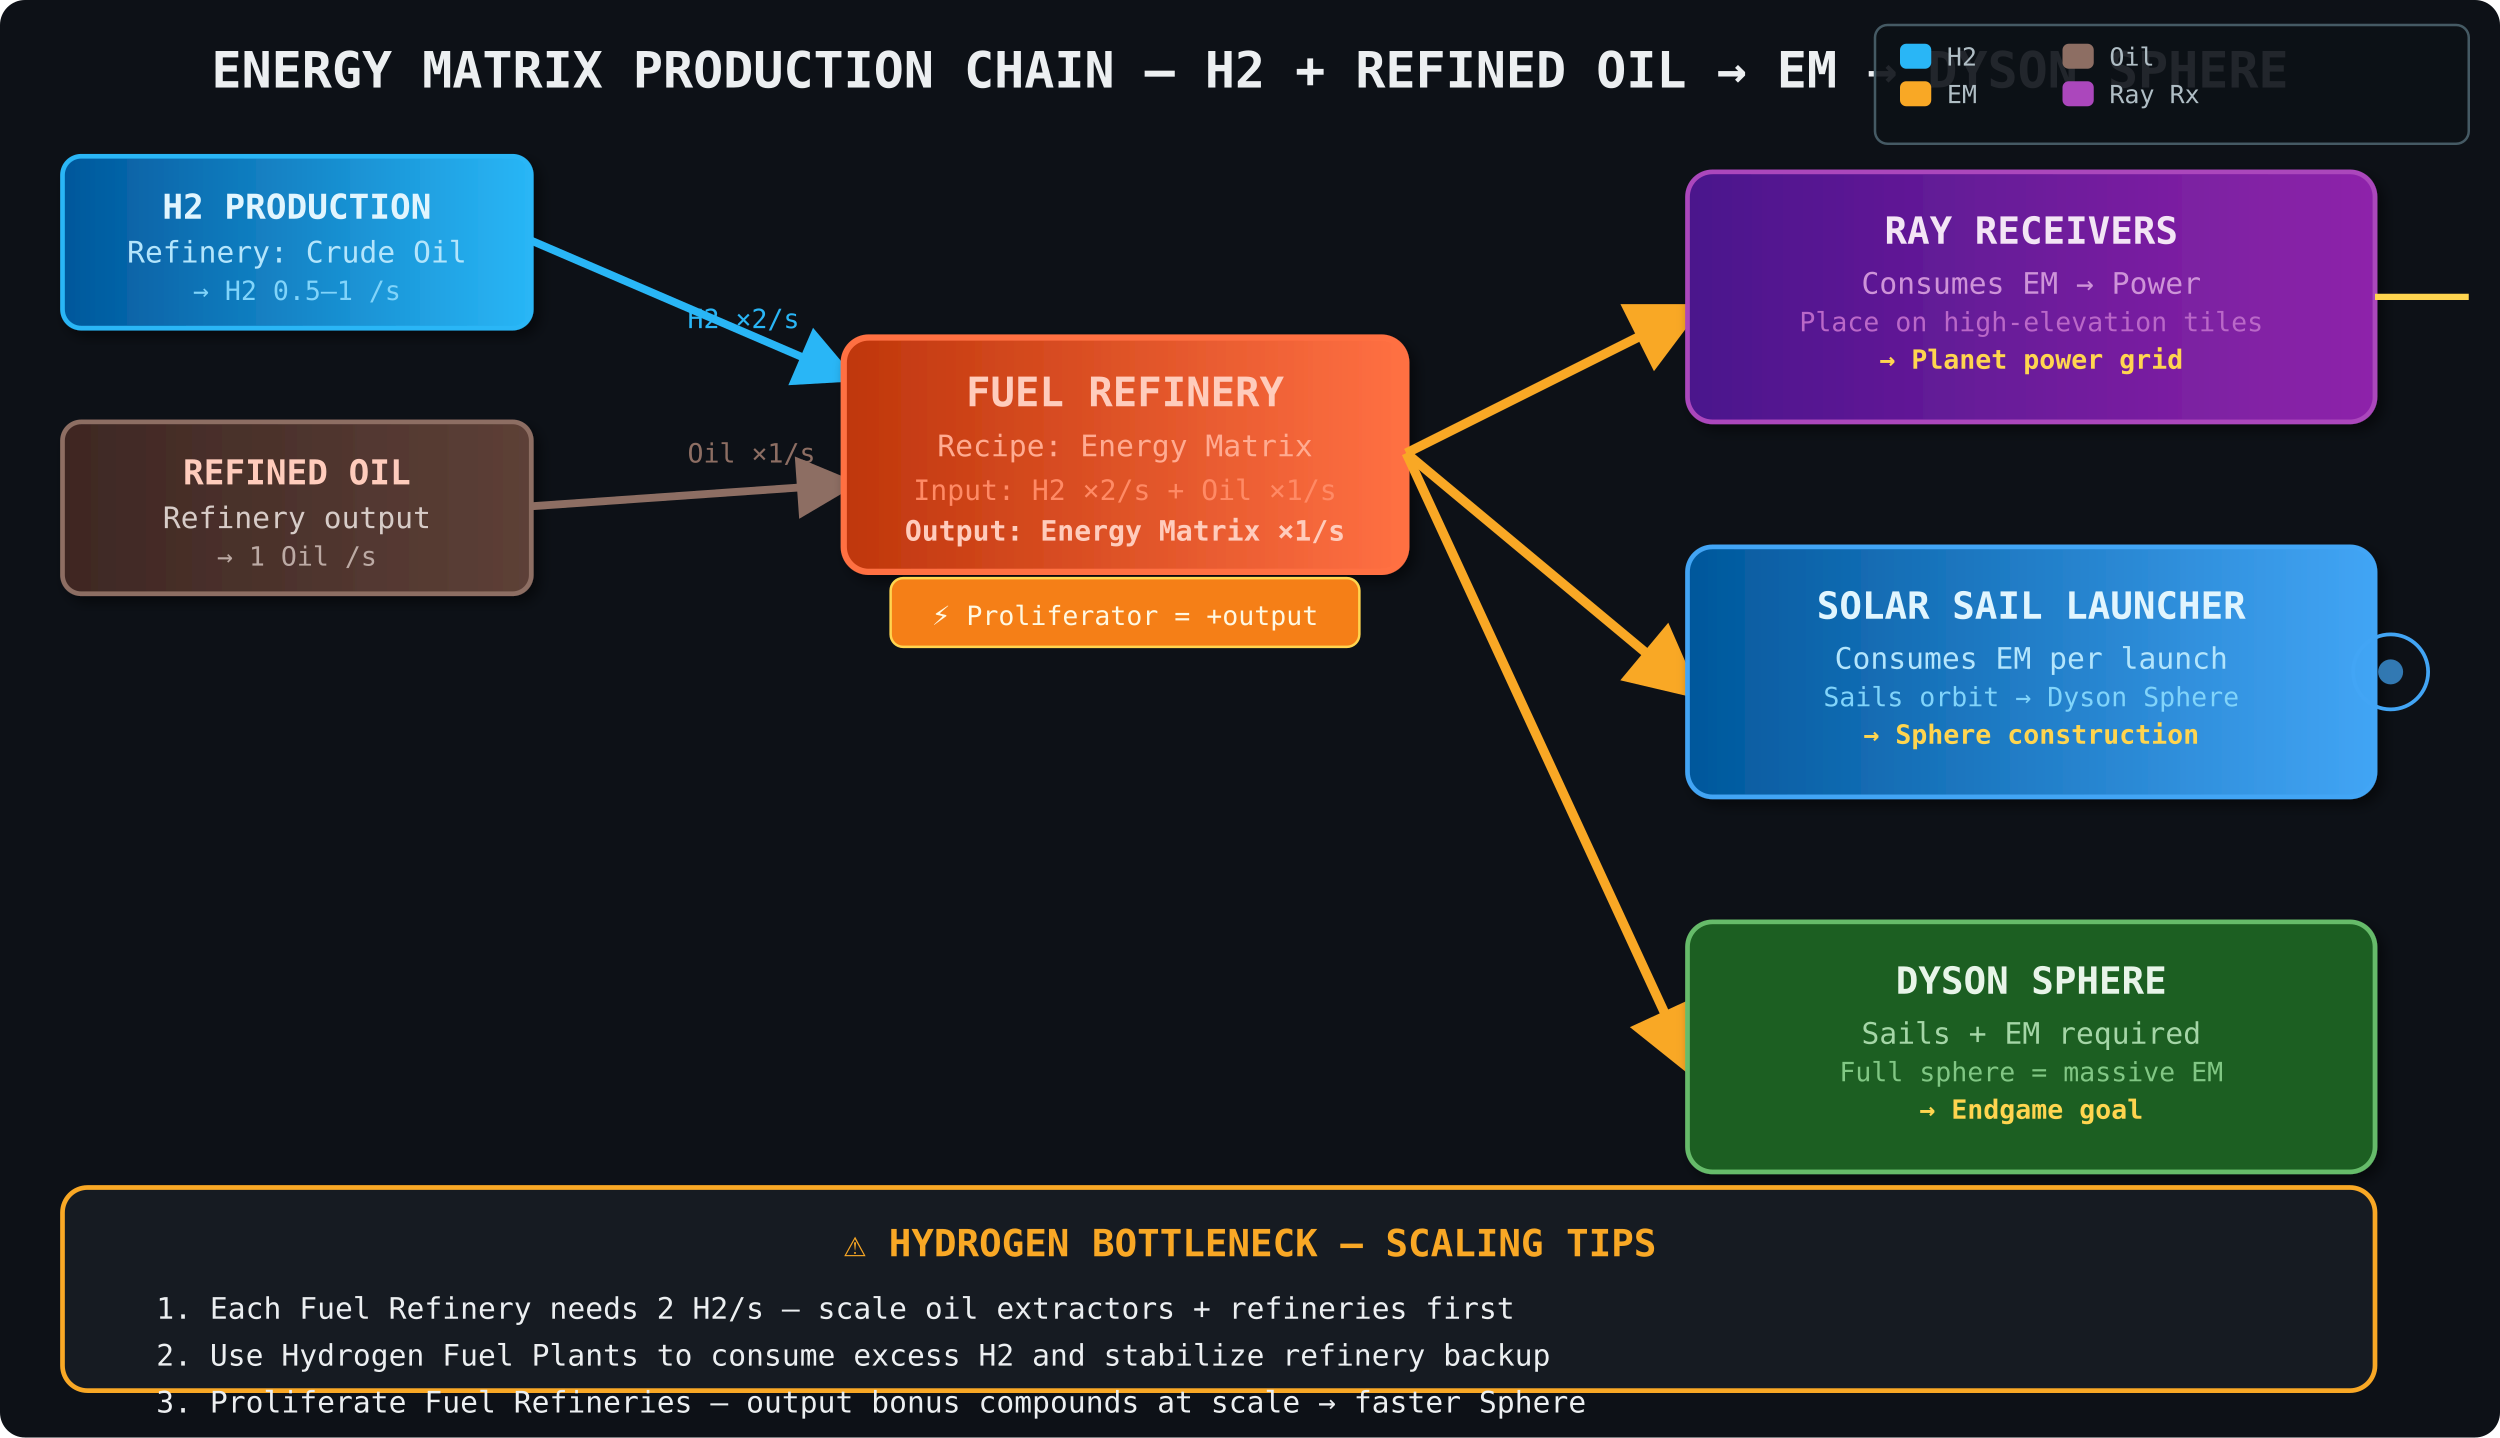
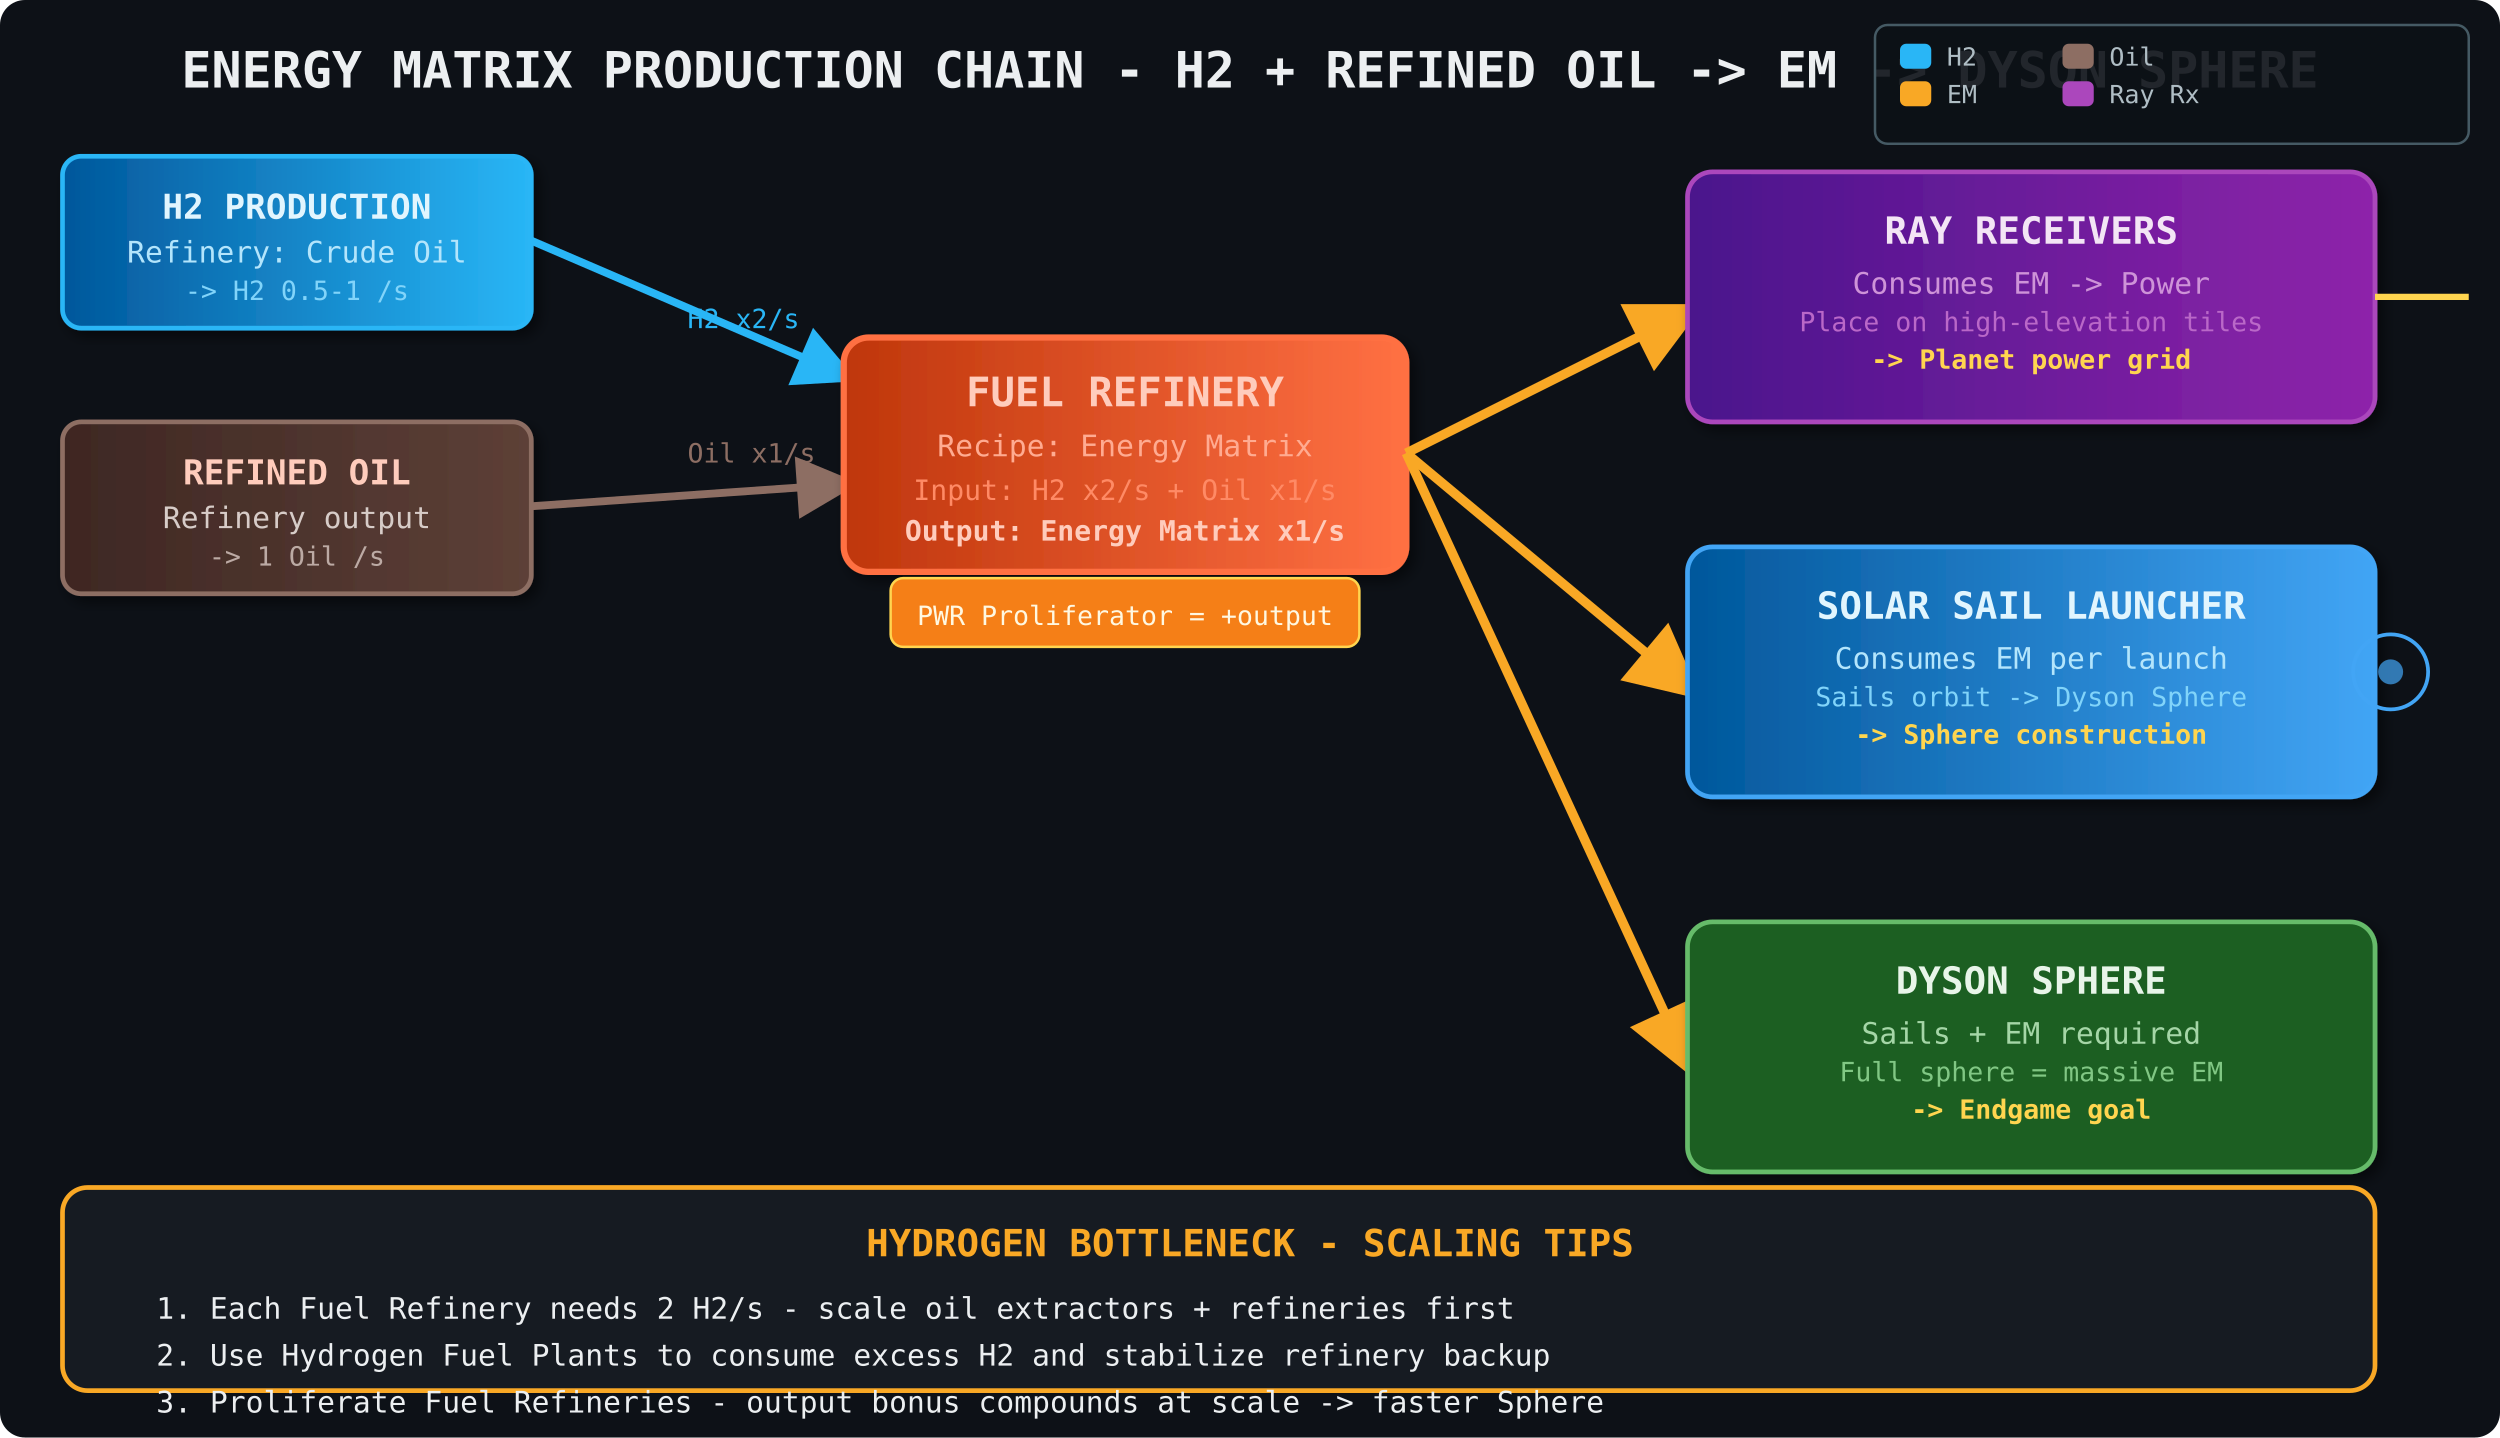
<svg xmlns="http://www.w3.org/2000/svg" viewBox="0 0 800 460" width="800" height="460">
  <defs>
    <marker id="arrH2" markerWidth="8" markerHeight="8" refX="6" refY="4" orient="auto">
      <path d="M0,0 L8,4 L0,8 Z" fill="#29B6F6" />
    </marker>
    <marker id="arrOil" markerWidth="8" markerHeight="8" refX="6" refY="4" orient="auto">
      <path d="M0,0 L8,4 L0,8 Z" fill="#8D6E63" />
    </marker>
    <marker id="arrEM" markerWidth="8" markerHeight="8" refX="6" refY="4" orient="auto">
      <path d="M0,0 L8,4 L0,8 Z" fill="#F9A825" />
    </marker>
    <marker id="arrRay" markerWidth="8" markerHeight="8" refX="6" refY="4" orient="auto">
      <path d="M0,0 L8,4 L0,8 Z" fill="#AB47BC" />
    </marker>
    <marker id="arrSail" markerWidth="8" markerHeight="8" refX="6" refY="4" orient="auto">
      <path d="M0,0 L8,4 L0,8 Z" fill="#42A5F5" />
    </marker>
    <linearGradient id="h2Grad2" x1="0%" y1="0%" x2="100%" y2="0%">
      <stop offset="0%" stop-color="#01579B" />
      <stop offset="100%" stop-color="#29B6F6" />
    </linearGradient>
    <linearGradient id="oilGrad2" x1="0%" y1="0%" x2="100%" y2="0%">
      <stop offset="0%" stop-color="#3E2723" />
      <stop offset="100%" stop-color="#5D4037" />
    </linearGradient>
    <linearGradient id="emGrad" x1="0%" y1="0%" x2="100%" y2="0%">
      <stop offset="0%" stop-color="#E65100" />
      <stop offset="100%" stop-color="#F9A825" />
    </linearGradient>
    <linearGradient id="rayGrad" x1="0%" y1="0%" x2="100%" y2="0%">
      <stop offset="0%" stop-color="#4A148C" />
      <stop offset="100%" stop-color="#8E24AA" />
    </linearGradient>
    <linearGradient id="sailGrad" x1="0%" y1="0%" x2="100%" y2="0%">
      <stop offset="0%" stop-color="#01579B" />
      <stop offset="100%" stop-color="#42A5F5" />
    </linearGradient>
    <linearGradient id="refineryGrad2" x1="0%" y1="0%" x2="100%" y2="0%">
      <stop offset="0%" stop-color="#BF360C" />
      <stop offset="100%" stop-color="#FF7043" />
    </linearGradient>
    <filter id="shadow4" x="-5%" y="-5%" width="115%" height="115%">
      <feDropShadow dx="2" dy="2" stdDeviation="2" flood-color="#000" flood-opacity="0.5" />
    </filter>
  </defs>
  <rect width="800" height="460" fill="#0d1117" rx="8" />
-   <text x="400" y="28" text-anchor="middle" fill="#ECEFF1" font-size="16" font-family="monospace" font-weight="bold">ENERGY MATRIX PRODUCTION CHAIN — H2 + REFINED OIL → EM → DYSON SPHERE</text>
+   <text x="400" y="28" text-anchor="middle" fill="#ECEFF1" font-size="16" font-family="monospace" font-weight="bold">ENERGY MATRIX PRODUCTION CHAIN - H2 + REFINED OIL -&gt; EM -&gt; DYSON SPHERE</text>
  <rect x="20" y="50" width="150" height="55" rx="6" fill="url(#h2Grad2)" stroke="#29B6F6" stroke-width="1.5" filter="url(#shadow4)" />
  <text x="95" y="70" text-anchor="middle" fill="#E1F5FE" font-size="11" font-family="monospace" font-weight="bold">H2 PRODUCTION</text>
  <text x="95" y="84" text-anchor="middle" fill="#B3E5FC" font-size="9.5" font-family="monospace">Refinery: Crude Oil</text>
-   <text x="95" y="96" text-anchor="middle" fill="#81D4FA" font-size="8.5" font-family="monospace">→ H2 0.5–1 /s</text>
+   <text x="95" y="96" text-anchor="middle" fill="#81D4FA" font-size="8.5" font-family="monospace">-&gt; H2 0.5-1 /s</text>
  <line x1="170" y1="77" x2="270" y2="120" stroke="#29B6F6" stroke-width="2.5" marker-end="url(#arrH2)" />
-   <text x="220" y="105" fill="#29B6F6" font-size="8.5" font-family="monospace">H2 ×2/s</text>
+   <text x="220" y="105" fill="#29B6F6" font-size="8.5" font-family="monospace">H2 x2/s</text>
  <rect x="20" y="135" width="150" height="55" rx="6" fill="url(#oilGrad2)" stroke="#8D6E63" stroke-width="1.5" filter="url(#shadow4)" />
  <text x="95" y="155" text-anchor="middle" fill="#FFCCBC" font-size="11" font-family="monospace" font-weight="bold">REFINED OIL</text>
  <text x="95" y="169" text-anchor="middle" fill="#D7CCC8" font-size="9.5" font-family="monospace">Refinery output</text>
-   <text x="95" y="181" text-anchor="middle" fill="#BCAAA4" font-size="8.5" font-family="monospace">→ 1 Oil /s</text>
+   <text x="95" y="181" text-anchor="middle" fill="#BCAAA4" font-size="8.5" font-family="monospace">-&gt; 1 Oil /s</text>
  <line x1="170" y1="162" x2="270" y2="155" stroke="#8D6E63" stroke-width="2.5" marker-end="url(#arrOil)" />
-   <text x="220" y="148" fill="#8D6E63" font-size="8.5" font-family="monospace">Oil ×1/s</text>
+   <text x="220" y="148" fill="#8D6E63" font-size="8.5" font-family="monospace">Oil x1/s</text>
  <rect x="270" y="108" width="180" height="75" rx="8" fill="url(#refineryGrad2)" stroke="#FF7043" stroke-width="2" filter="url(#shadow4)" />
  <text x="360" y="130" text-anchor="middle" fill="#FFCCBC" font-size="13" font-family="monospace" font-weight="bold">FUEL REFINERY</text>
  <text x="360" y="146" text-anchor="middle" fill="#FFAB91" font-size="9.5" font-family="monospace">Recipe: Energy Matrix</text>
-   <text x="360" y="160" text-anchor="middle" fill="#FF8A65" font-size="9" font-family="monospace">Input: H2 ×2/s + Oil ×1/s</text>
-   <text x="360" y="173" text-anchor="middle" fill="#FFCCBC" font-size="9" font-family="monospace" font-weight="bold">Output: Energy Matrix ×1/s</text>
+   <text x="360" y="160" text-anchor="middle" fill="#FF8A65" font-size="9" font-family="monospace">Input: H2 x2/s + Oil x1/s</text>
+   <text x="360" y="173" text-anchor="middle" fill="#FFCCBC" font-size="9" font-family="monospace" font-weight="bold">Output: Energy Matrix x1/s</text>
  <rect x="285" y="185" width="150" height="22" rx="4" fill="#F57F17" stroke="#FFD54F" stroke-width="0.8" />
-   <text x="360" y="200" text-anchor="middle" fill="#FFF8E1" font-size="8.5" font-family="monospace">⚡ Proliferator = +output</text>
+   <text x="360" y="200" text-anchor="middle" fill="#FFF8E1" font-size="8.5" font-family="monospace">PWR Proliferator = +output</text>
  <line x1="450" y1="145" x2="540" y2="100" stroke="#F9A825" stroke-width="3" marker-end="url(#arrEM)" />
  <line x1="450" y1="145" x2="540" y2="220" stroke="#F9A825" stroke-width="3" marker-end="url(#arrEM)" />
  <line x1="450" y1="145" x2="540" y2="340" stroke="#F9A825" stroke-width="3" marker-end="url(#arrEM)" />
  <rect x="540" y="55" width="220" height="80" rx="8" fill="url(#rayGrad)" stroke="#AB47BC" stroke-width="1.5" filter="url(#shadow4)" />
  <text x="650" y="78" text-anchor="middle" fill="#F3E5F5" font-size="12" font-family="monospace" font-weight="bold">RAY RECEIVERS</text>
-   <text x="650" y="94" text-anchor="middle" fill="#CE93D8" font-size="9.5" font-family="monospace">Consumes EM → Power</text>
+   <text x="650" y="94" text-anchor="middle" fill="#CE93D8" font-size="9.5" font-family="monospace">Consumes EM -&gt; Power</text>
  <text x="650" y="106" text-anchor="middle" fill="#BA68C8" font-size="8.5" font-family="monospace">Place on high-elevation tiles</text>
-   <text x="650" y="118" text-anchor="middle" fill="#FFD54F" font-size="8.5" font-family="monospace" font-weight="bold">→ Planet power grid</text>
+   <text x="650" y="118" text-anchor="middle" fill="#FFD54F" font-size="8.5" font-family="monospace" font-weight="bold">-&gt; Planet power grid</text>
  <line x1="760" y1="95" x2="790" y2="95" stroke="#FFD54F" stroke-width="2" />
  <text x="800" y="98" fill="#FFD54F" font-size="8" font-family="monospace">GRID</text>
  <rect x="540" y="175" width="220" height="80" rx="8" fill="url(#sailGrad)" stroke="#42A5F5" stroke-width="1.5" filter="url(#shadow4)" />
  <text x="650" y="198" text-anchor="middle" fill="#E1F5FE" font-size="12" font-family="monospace" font-weight="bold">SOLAR SAIL LAUNCHER</text>
  <text x="650" y="214" text-anchor="middle" fill="#B3E5FC" font-size="9.5" font-family="monospace">Consumes EM per launch</text>
-   <text x="650" y="226" text-anchor="middle" fill="#81D4FA" font-size="8.5" font-family="monospace">Sails orbit → Dyson Sphere</text>
-   <text x="650" y="238" text-anchor="middle" fill="#FFD54F" font-size="8.5" font-family="monospace" font-weight="bold">→ Sphere construction</text>
+   <text x="650" y="226" text-anchor="middle" fill="#81D4FA" font-size="8.5" font-family="monospace">Sails orbit -&gt; Dyson Sphere</text>
+   <text x="650" y="238" text-anchor="middle" fill="#FFD54F" font-size="8.5" font-family="monospace" font-weight="bold">-&gt; Sphere construction</text>
  <circle cx="765" cy="215" r="12" fill="none" stroke="#42A5F5" stroke-width="1.2" />
  <circle cx="765" cy="215" r="4" fill="#42A5F5" opacity="0.7" />
  <rect x="540" y="295" width="220" height="80" rx="8" fill="#1B5E20" stroke="#66BB6A" stroke-width="1.5" filter="url(#shadow4)" />
  <text x="650" y="318" text-anchor="middle" fill="#E8F5E9" font-size="12" font-family="monospace" font-weight="bold">DYSON SPHERE</text>
  <text x="650" y="334" text-anchor="middle" fill="#A5D6A7" font-size="9.5" font-family="monospace">Sails + EM required</text>
  <text x="650" y="346" text-anchor="middle" fill="#81C784" font-size="8.5" font-family="monospace">Full sphere = massive EM</text>
-   <text x="650" y="358" text-anchor="middle" fill="#FFD54F" font-size="8.5" font-family="monospace" font-weight="bold">→ Endgame goal</text>
+   <text x="650" y="358" text-anchor="middle" fill="#FFD54F" font-size="8.5" font-family="monospace" font-weight="bold">-&gt; Endgame goal</text>
  <rect x="20" y="380" width="740" height="65" rx="8" fill="#161b22" stroke="#F9A825" stroke-width="1.5" />
-   <text x="400" y="402" text-anchor="middle" fill="#F9A825" font-size="12" font-family="monospace" font-weight="bold">⚠ HYDROGEN BOTTLENECK — SCALING TIPS</text>
-   <text x="50" y="422" fill="#ECEFF1" font-size="9.5" font-family="monospace">1. Each Fuel Refinery needs 2 H2/s — scale oil extractors + refineries first</text>
+   <text x="400" y="402" text-anchor="middle" fill="#F9A825" font-size="12" font-family="monospace" font-weight="bold"> HYDROGEN BOTTLENECK - SCALING TIPS</text>
+   <text x="50" y="422" fill="#ECEFF1" font-size="9.5" font-family="monospace">1. Each Fuel Refinery needs 2 H2/s - scale oil extractors + refineries first</text>
  <text x="50" y="437" fill="#ECEFF1" font-size="9.5" font-family="monospace">2. Use Hydrogen Fuel Plants to consume excess H2 and stabilize refinery backup</text>
-   <text x="50" y="452" fill="#ECEFF1" font-size="9.5" font-family="monospace">3. Proliferate Fuel Refineries — output bonus compounds at scale → faster Sphere</text>
+   <text x="50" y="452" fill="#ECEFF1" font-size="9.5" font-family="monospace">3. Proliferate Fuel Refineries - output bonus compounds at scale -&gt; faster Sphere</text>
  <rect x="600" y="8" width="190" height="38" rx="4" fill="rgba(13,17,23,0.9)" stroke="#455A64" stroke-width="0.8" />
  <rect x="608" y="14" width="10" height="8" rx="2" fill="#29B6F6" />
  <text x="623" y="21" fill="#B0BEC5" font-size="8" font-family="monospace">H2</text>
  <rect x="660" y="14" width="10" height="8" rx="2" fill="#8D6E63" />
  <text x="675" y="21" fill="#B0BEC5" font-size="8" font-family="monospace">Oil</text>
  <rect x="608" y="26" width="10" height="8" rx="2" fill="#F9A825" />
  <text x="623" y="33" fill="#B0BEC5" font-size="8" font-family="monospace">EM</text>
  <rect x="660" y="26" width="10" height="8" rx="2" fill="#AB47BC" />
  <text x="675" y="33" fill="#B0BEC5" font-size="8" font-family="monospace">Ray Rx</text>
</svg>
